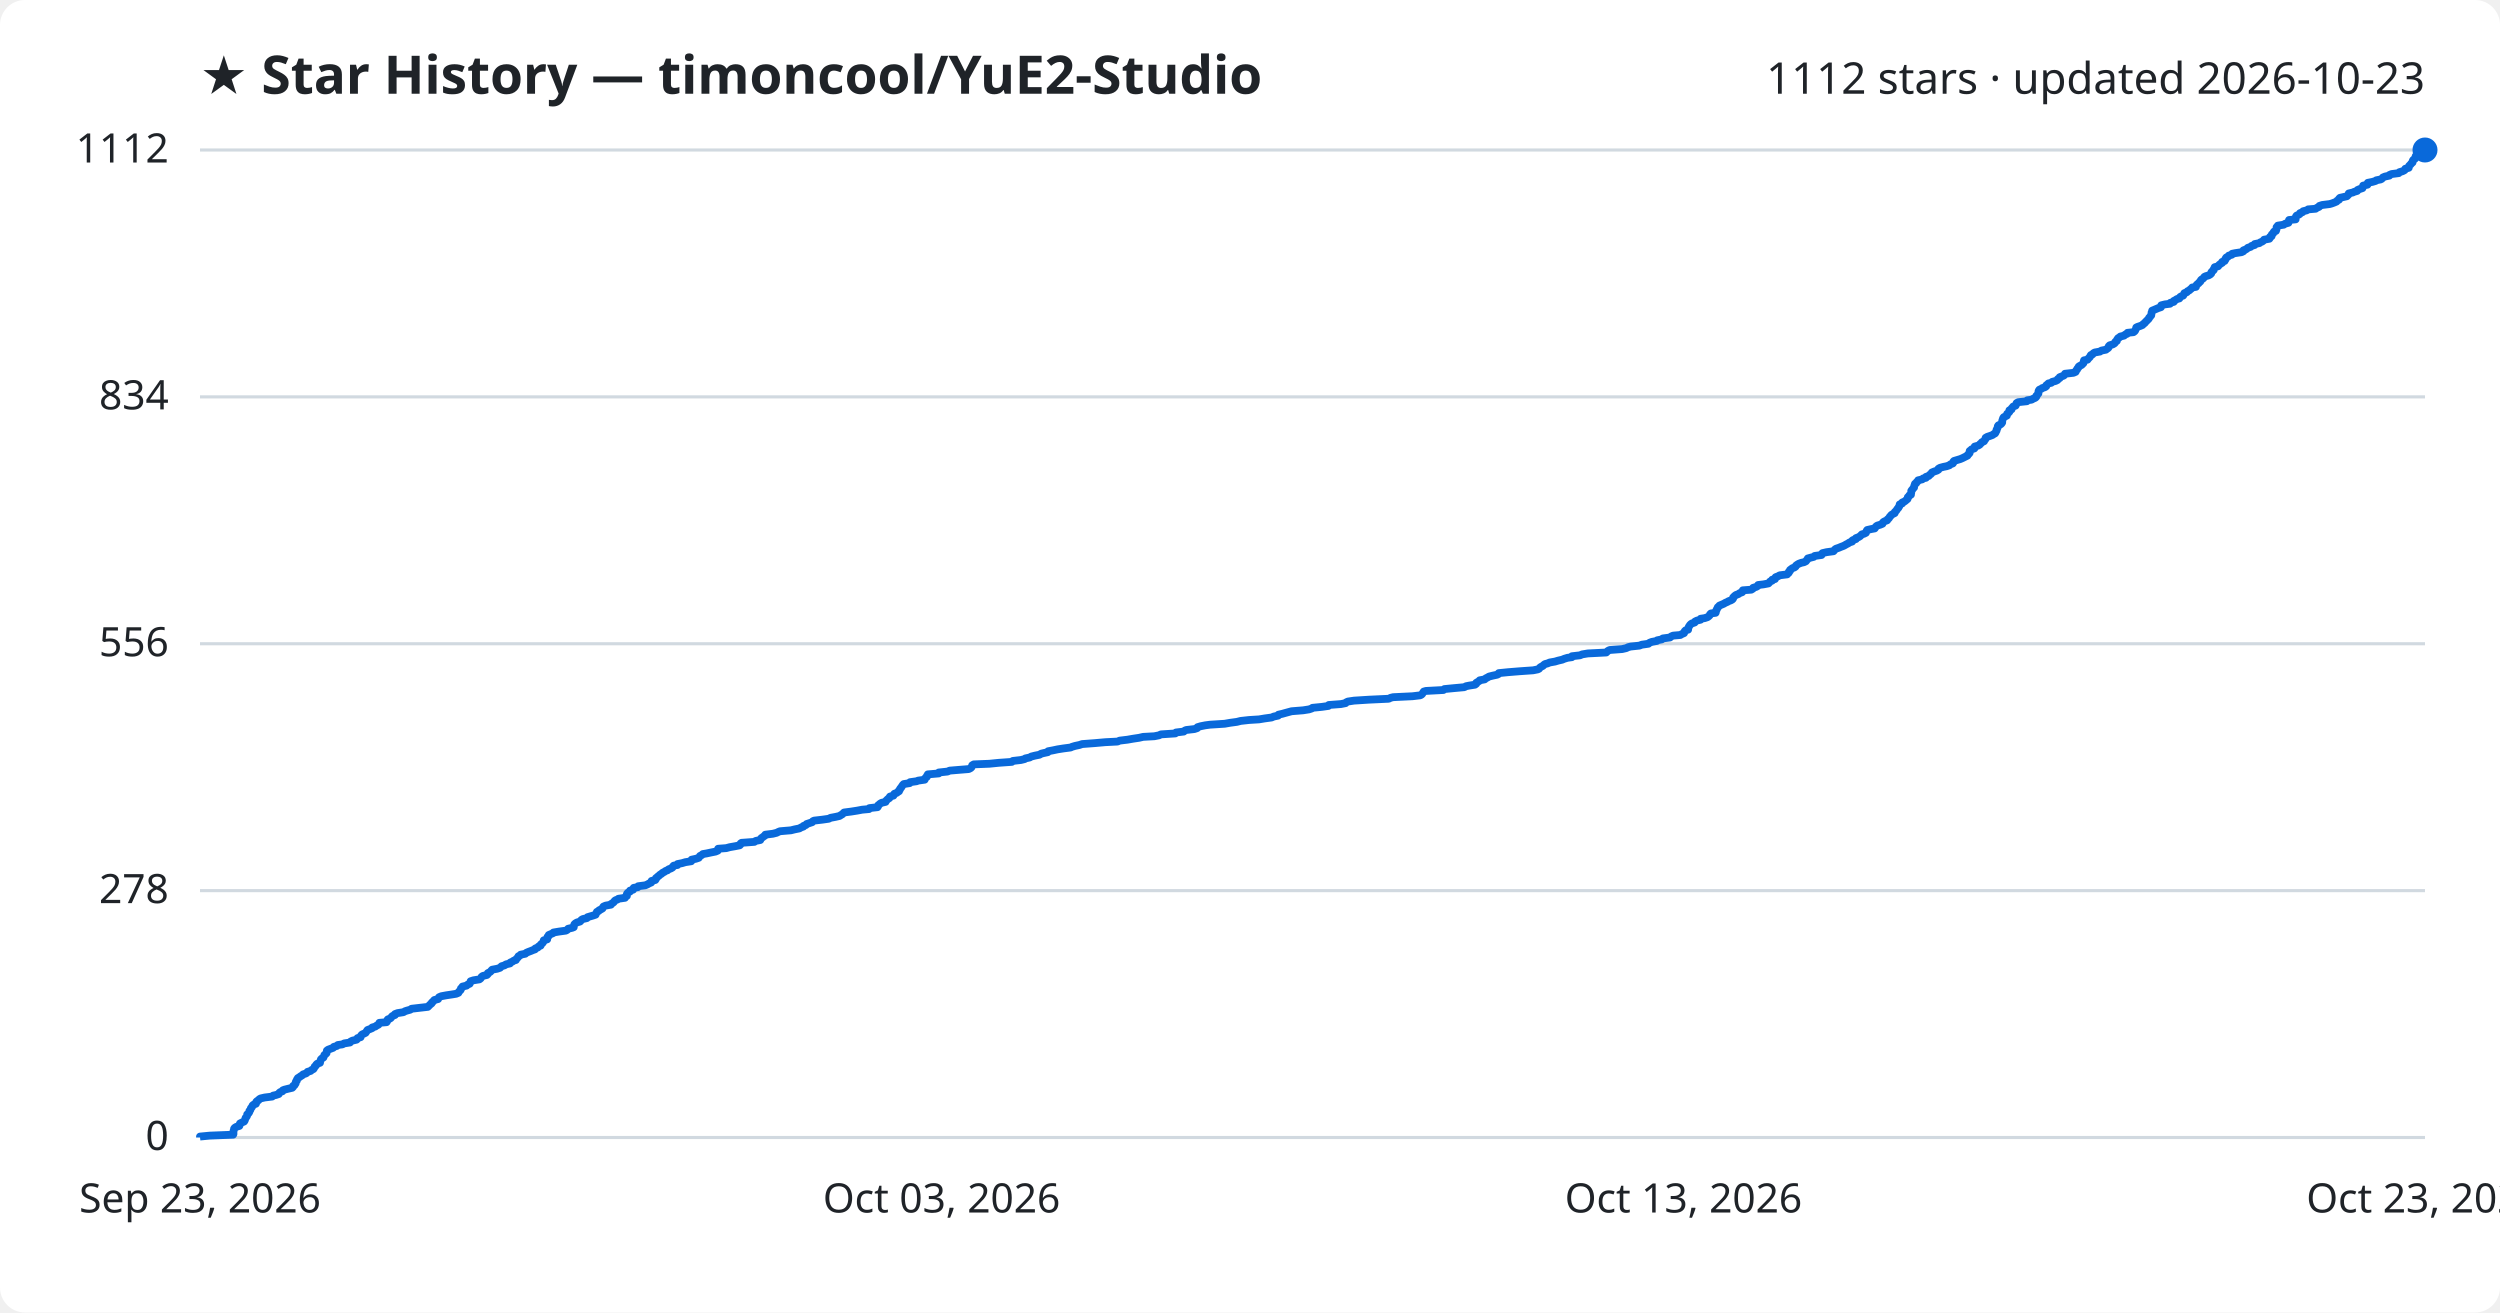
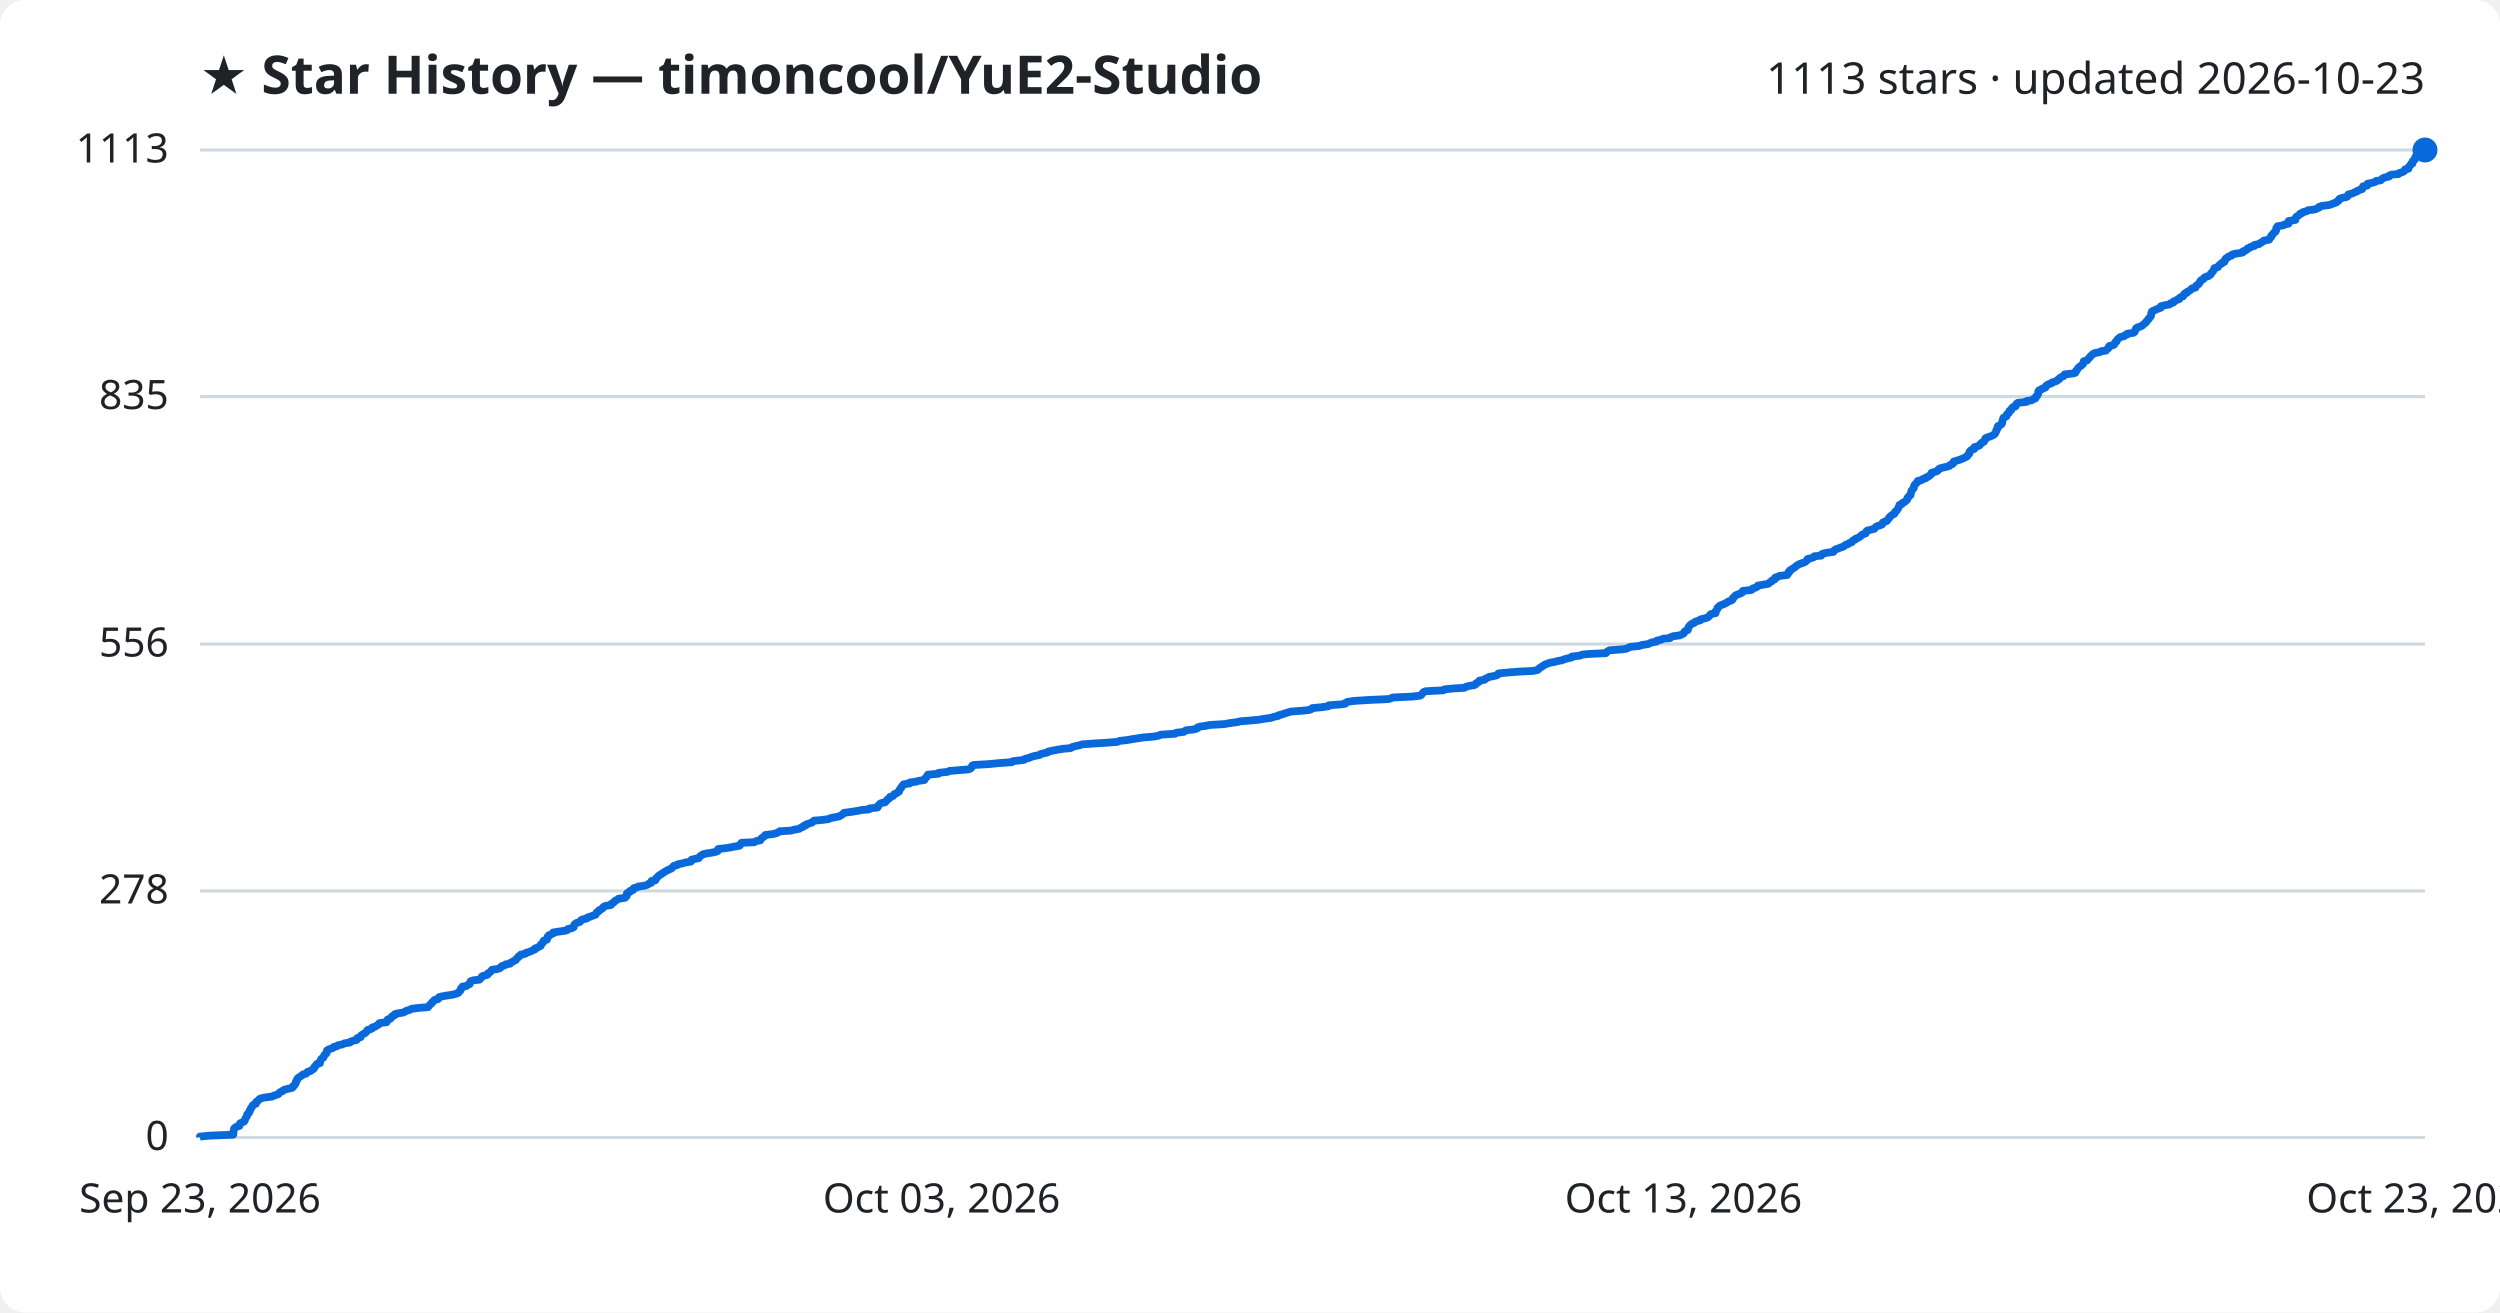
<svg xmlns="http://www.w3.org/2000/svg" viewBox="0 0 800 420" font-family="Segoe UI, sans-serif">
  <rect width="800" height="420" fill="#ffffff" rx="8" />
  <text x="64" y="30" fill="#1f2328" font-size="17" font-weight="700">★ Star History — timoncool/YuE2-Studio</text>
-   <text x="776" y="30" fill="#1f2328" font-size="14" text-anchor="end">1112 stars · updated 2026-10-23</text>
+   <text x="776" y="30" fill="#1f2328" font-size="14" text-anchor="end">1113 stars · updated 2026-10-23</text>
  <line x1="64" y1="364.0" x2="776" y2="364.0" stroke="#d1d9e0" stroke-width="1" />
  <text x="54" y="368.0" fill="#1f2328" font-size="13" text-anchor="end">0</text>
-   <line x1="64" y1="285.0" x2="776" y2="285.0" stroke="#d1d9e0" stroke-width="1" />
-   <text x="54" y="289.0" fill="#1f2328" font-size="13" text-anchor="end">278</text>
-   <line x1="64" y1="206.0" x2="776" y2="206.0" stroke="#d1d9e0" stroke-width="1" />
-   <text x="54" y="210.0" fill="#1f2328" font-size="13" text-anchor="end">556</text>
-   <line x1="64" y1="127.0" x2="776" y2="127.0" stroke="#d1d9e0" stroke-width="1" />
-   <text x="54" y="131.0" fill="#1f2328" font-size="13" text-anchor="end">834</text>
+   <line x1="64" y1="285.1" x2="776" y2="285.1" stroke="#d1d9e0" stroke-width="1" />
+   <text x="54" y="289.1" fill="#1f2328" font-size="13" text-anchor="end">278</text>
+   <line x1="64" y1="206.1" x2="776" y2="206.1" stroke="#d1d9e0" stroke-width="1" />
+   <text x="54" y="210.1" fill="#1f2328" font-size="13" text-anchor="end">556</text>
+   <line x1="64" y1="126.9" x2="776" y2="126.9" stroke="#d1d9e0" stroke-width="1" />
+   <text x="54" y="130.9" fill="#1f2328" font-size="13" text-anchor="end">835</text>
  <line x1="64" y1="48.0" x2="776" y2="48.0" stroke="#d1d9e0" stroke-width="1" />
-   <text x="54" y="52.0" fill="#1f2328" font-size="13" text-anchor="end">1112</text>
-   <path d="M64.0,364.0 L64.0,363.7 L67.1,363.4 L74.6,363.1 L74.7,362.9 L74.7,362.6 L74.7,362.3 L74.7,362.0 L74.8,361.7 L74.9,361.4 L74.9,361.2 L75.1,360.9 L75.6,360.6 L76.6,360.3 L76.7,360.0 L76.7,359.7 L76.8,359.5 L77.4,359.2 L78.1,358.9 L78.3,358.6 L78.4,358.3 L78.5,358.0 L78.6,357.7 L78.8,357.5 L79.0,357.2 L79.1,356.9 L79.1,356.6 L79.5,356.3 L79.7,356.0 L79.8,355.8 L79.8,355.5 L80.1,355.2 L80.2,354.9 L80.3,354.6 L80.6,354.3 L80.7,354.1 L80.8,353.8 L81.1,353.5 L81.9,353.2 L82.0,352.9 L82.0,352.6 L82.3,352.3 L82.7,352.1 L82.9,351.8 L83.4,351.5 L84.7,351.2 L87.1,350.9 L87.4,350.6 L88.3,350.4 L89.2,350.1 L89.3,349.8 L89.6,349.5 L90.4,349.2 L90.5,348.9 L91.0,348.7 L92.2,348.4 L93.5,348.1 L93.8,347.8 L93.8,347.5 L94.3,347.2 L94.4,346.9 L94.6,346.7 L94.6,346.4 L94.7,346.1 L95.0,345.8 L95.0,345.5 L95.2,345.2 L95.3,345.0 L95.8,344.7 L96.2,344.4 L96.7,344.1 L97.0,343.8 L97.9,343.5 L98.2,343.3 L98.4,343.0 L99.4,342.7 L99.7,342.4 L100.3,342.1 L100.5,341.8 L100.6,341.6 L100.7,341.3 L101.1,341.0 L101.2,340.7 L101.5,340.4 L102.4,340.1 L102.4,339.8 L102.5,339.6 L102.6,339.3 L102.7,339.0 L103.0,338.7 L103.5,338.4 L103.6,338.1 L103.7,337.9 L103.8,337.6 L104.2,337.3 L104.5,337.0 L104.5,336.7 L104.6,336.4 L104.6,336.2 L105.0,335.9 L105.8,335.6 L106.6,335.3 L106.8,335.0 L107.8,334.7 L108.1,334.4 L109.6,334.2 L110.1,333.9 L112.0,333.6 L112.2,333.3 L112.8,333.0 L114.1,332.7 L114.3,332.5 L114.4,332.2 L115.4,331.9 L115.4,331.6 L115.6,331.3 L115.9,331.0 L116.4,330.8 L117.0,330.5 L117.2,330.2 L117.4,329.9 L117.6,329.6 L118.4,329.3 L119.1,329.0 L119.1,328.8 L120.1,328.5 L120.5,328.2 L121.1,327.9 L121.3,327.6 L121.4,327.3 L123.7,327.1 L123.9,326.8 L123.9,326.5 L124.1,326.2 L124.9,325.9 L125.2,325.6 L125.3,325.4 L125.6,325.1 L126.4,324.8 L126.4,324.5 L127.2,324.2 L129.1,323.9 L129.6,323.6 L130.2,323.4 L131.3,323.1 L131.7,322.8 L134.3,322.5 L136.9,322.2 L137.2,321.9 L137.4,321.7 L137.7,321.4 L138.1,321.1 L138.2,320.8 L138.6,320.5 L138.8,320.2 L139.0,320.0 L140.2,319.7 L140.3,319.4 L140.5,319.1 L141.2,318.8 L142.8,318.5 L144.8,318.2 L146.0,318.0 L146.7,317.7 L146.8,317.4 L147.1,317.1 L147.4,316.8 L147.5,316.5 L147.5,316.3 L147.9,316.0 L148.0,315.7 L149.3,315.4 L149.6,315.1 L150.3,314.8 L150.4,314.6 L150.5,314.3 L150.6,314.0 L151.5,313.7 L153.4,313.4 L153.8,313.1 L154.0,312.8 L154.1,312.6 L154.5,312.3 L155.8,312.0 L156.1,311.7 L156.1,311.4 L156.7,311.1 L157.0,310.9 L157.2,310.6 L157.5,310.3 L159.1,310.0 L160.0,309.7 L160.3,309.4 L160.5,309.2 L161.5,308.9 L161.9,308.6 L163.2,308.3 L163.3,308.0 L164.0,307.7 L164.4,307.4 L165.1,307.2 L165.2,306.9 L165.5,306.6 L165.8,306.3 L165.9,306.0 L166.5,305.7 L166.6,305.5 L168.1,305.2 L168.4,304.9 L169.1,304.6 L169.9,304.3 L170.6,304.0 L171.2,303.8 L171.3,303.5 L172.1,303.2 L172.3,302.9 L173.0,302.6 L173.0,302.3 L173.2,302.1 L173.6,301.8 L173.8,301.5 L174.0,301.2 L174.0,300.9 L175.1,300.6 L175.1,300.3 L175.2,300.1 L175.2,299.8 L175.6,299.5 L175.6,299.2 L176.3,298.9 L177.0,298.6 L177.1,298.4 L178.9,298.1 L181.1,297.8 L181.6,297.5 L181.8,297.2 L183.1,296.9 L183.6,296.7 L183.6,296.4 L183.7,296.1 L183.8,295.8 L184.1,295.5 L184.6,295.2 L185.6,294.9 L185.8,294.7 L186.0,294.4 L186.5,294.1 L187.8,293.8 L188.0,293.5 L189.0,293.2 L189.7,293.0 L190.6,292.7 L190.7,292.4 L190.9,292.1 L191.0,291.8 L191.6,291.5 L191.7,291.3 L192.3,291.0 L192.8,290.7 L192.9,290.4 L193.1,290.1 L193.8,289.8 L195.5,289.5 L195.5,289.3 L196.0,289.0 L196.4,288.7 L196.6,288.4 L196.9,288.1 L197.7,287.8 L197.9,287.6 L200.0,287.3 L200.1,287.0 L200.6,286.7 L200.6,286.4 L200.6,286.1 L200.7,285.9 L201.0,285.6 L201.6,285.3 L201.6,285.0 L202.6,284.7 L202.6,284.4 L202.8,284.1 L204.1,283.9 L204.2,283.6 L206.5,283.3 L207.2,283.0 L207.7,282.7 L208.4,282.4 L208.5,282.2 L208.5,281.9 L209.7,281.6 L209.9,281.3 L209.9,281.0 L210.3,280.7 L210.5,280.5 L210.9,280.2 L211.2,279.9 L211.7,279.6 L212.0,279.3 L212.6,279.0 L213.0,278.7 L213.6,278.5 L213.9,278.2 L214.7,277.9 L215.2,277.6 L215.3,277.3 L215.6,277.0 L216.8,276.8 L216.8,276.5 L218.3,276.2 L219.3,275.9 L221.2,275.6 L221.3,275.3 L221.3,275.1 L222.7,274.8 L223.6,274.5 L223.8,274.2 L224.0,273.9 L224.6,273.6 L224.9,273.3 L226.1,273.1 L227.5,272.8 L229.0,272.5 L229.7,272.2 L229.7,271.9 L229.8,271.6 L232.4,271.4 L233.5,271.1 L235.2,270.8 L236.7,270.5 L237.0,270.2 L237.0,269.9 L237.3,269.7 L241.4,269.4 L241.8,269.1 L243.3,268.8 L243.4,268.5 L243.6,268.2 L244.1,267.9 L244.3,267.7 L244.8,267.4 L244.9,267.1 L247.3,266.8 L248.5,266.5 L249.1,266.2 L249.6,266.0 L253.1,265.7 L254.3,265.4 L255.8,265.1 L256.3,264.8 L257.1,264.5 L257.1,264.3 L257.9,264.0 L258.1,263.7 L259.0,263.4 L259.9,263.1 L260.1,262.8 L260.5,262.6 L263.1,262.3 L265.2,262.0 L265.8,261.7 L267.4,261.4 L268.7,261.1 L269.1,260.8 L269.5,260.6 L269.8,260.3 L270.1,260.0 L272.4,259.7 L274.3,259.4 L275.9,259.1 L278.1,258.9 L278.2,258.6 L280.8,258.3 L281.0,258.0 L281.0,257.7 L281.4,257.4 L281.6,257.2 L282.1,256.9 L283.4,256.6 L283.5,256.3 L283.8,256.0 L284.1,255.7 L284.6,255.4 L284.6,255.2 L284.8,254.9 L285.9,254.6 L286.0,254.3 L286.2,254.0 L287.0,253.7 L287.2,253.5 L287.7,253.2 L287.7,252.9 L288.0,252.6 L288.1,252.3 L288.4,252.0 L288.5,251.8 L288.7,251.5 L288.9,251.2 L289.2,250.9 L291.1,250.6 L291.2,250.3 L293.3,250.0 L293.8,249.8 L295.9,249.5 L295.9,249.2 L296.2,248.9 L296.6,248.6 L296.6,248.3 L296.9,248.1 L296.9,247.8 L300.4,247.5 L300.4,247.2 L303.2,246.9 L303.9,246.6 L306.3,246.4 L310.0,246.1 L310.6,245.8 L310.9,245.5 L311.0,245.2 L311.1,244.9 L311.6,244.6 L316.6,244.4 L319.6,244.1 L323.8,243.8 L324.1,243.5 L326.7,243.2 L327.9,242.9 L328.1,242.7 L329.5,242.4 L330.0,242.1 L331.2,241.8 L332.7,241.5 L333.1,241.2 L333.9,241.0 L335.3,240.7 L335.4,240.4 L337.0,240.1 L338.4,239.8 L340.3,239.5 L342.6,239.2 L343.0,239.0 L344.0,238.7 L345.4,238.4 L346.3,238.1 L350.3,237.8 L353.7,237.5 L357.6,237.3 L358.3,237.0 L360.8,236.7 L362.5,236.4 L364.5,236.1 L365.8,235.8 L369.4,235.6 L370.9,235.3 L371.5,235.0 L376.1,234.7 L376.3,234.4 L378.8,234.1 L379.1,233.8 L379.6,233.6 L382.2,233.3 L383.1,233.0 L383.2,232.7 L384.2,232.4 L385.7,232.1 L387.2,231.9 L391.9,231.6 L393.6,231.3 L395.8,231.0 L397.0,230.7 L399.7,230.4 L402.9,230.2 L404.7,229.9 L406.9,229.6 L407.6,229.3 L409.0,229.0 L409.1,228.7 L410.4,228.4 L411.1,228.2 L412.2,227.9 L413.3,227.6 L417.0,227.3 L418.9,227.0 L419.8,226.7 L420.0,226.5 L423.0,226.2 L425.1,225.9 L425.2,225.6 L429.1,225.3 L430.6,225.0 L430.7,224.8 L431.3,224.5 L433.3,224.2 L438.0,223.9 L444.4,223.6 L445.0,223.3 L445.8,223.1 L452.0,222.8 L454.5,222.5 L455.0,222.2 L455.2,221.9 L455.4,221.6 L455.6,221.3 L456.3,221.1 L461.9,220.8 L462.2,220.5 L465.3,220.2 L468.6,219.9 L469.1,219.6 L470.1,219.4 L472.0,219.1 L472.4,218.8 L472.4,218.5 L472.9,218.2 L473.4,217.9 L473.5,217.7 L475.1,217.4 L475.4,217.1 L476.0,216.8 L476.5,216.5 L477.7,216.2 L479.1,215.9 L479.5,215.7 L479.6,215.4 L482.6,215.1 L486.3,214.8 L490.6,214.5 L492.1,214.2 L492.5,214.0 L492.7,213.7 L493.1,213.4 L493.7,213.1 L494.0,212.8 L494.4,212.5 L495.2,212.3 L495.9,212.0 L497.6,211.7 L498.6,211.4 L499.9,211.1 L500.6,210.8 L501.6,210.5 L503.0,210.3 L503.0,210.0 L505.6,209.7 L506.3,209.4 L508.1,209.1 L514.0,208.8 L514.2,208.6 L514.5,208.3 L515.1,208.0 L519.1,207.7 L520.4,207.4 L521.0,207.1 L521.8,206.9 L524.6,206.6 L525.4,206.3 L527.5,206.0 L527.8,205.7 L528.6,205.4 L530.2,205.1 L530.3,204.9 L531.8,204.6 L532.1,204.3 L534.4,204.0 L534.7,203.7 L535.4,203.4 L537.7,203.2 L538.2,202.9 L538.9,202.6 L539.0,202.3 L539.1,202.0 L539.4,201.7 L540.2,201.5 L540.2,201.2 L540.3,200.9 L540.4,200.6 L540.6,200.3 L540.8,200.0 L541.1,199.7 L541.4,199.5 L542.3,199.2 L542.4,198.9 L543.0,198.6 L544.2,198.3 L544.2,198.0 L545.5,197.8 L546.4,197.5 L546.8,197.2 L547.1,196.9 L547.2,196.6 L547.5,196.3 L549.0,196.1 L549.1,195.8 L549.1,195.5 L549.3,195.2 L549.4,194.9 L549.6,194.6 L549.7,194.3 L550.0,194.1 L550.2,193.8 L550.9,193.5 L551.6,193.2 L552.1,192.9 L552.8,192.6 L553.1,192.4 L553.9,192.1 L554.4,191.8 L554.6,191.5 L554.6,191.2 L554.9,190.9 L555.1,190.7 L555.5,190.4 L556.3,190.1 L556.7,189.8 L557.5,189.5 L557.7,189.2 L557.7,188.9 L560.4,188.7 L560.9,188.4 L561.0,188.1 L562.0,187.8 L562.5,187.5 L562.6,187.2 L564.3,187.0 L565.9,186.7 L566.2,186.4 L566.4,186.1 L567.1,185.8 L567.1,185.5 L568.0,185.3 L568.0,185.0 L568.2,184.7 L569.0,184.4 L569.5,184.1 L571.9,183.8 L572.0,183.6 L572.4,183.3 L572.4,183.0 L572.8,182.7 L572.8,182.4 L573.2,182.1 L573.6,181.8 L574.2,181.6 L574.6,181.3 L574.7,181.0 L575.1,180.7 L575.6,180.4 L576.4,180.1 L577.3,179.9 L577.9,179.6 L578.1,179.3 L578.4,179.0 L578.5,178.7 L579.6,178.4 L580.4,178.2 L580.7,177.9 L582.9,177.6 L582.9,177.3 L583.2,177.0 L584.5,176.7 L586.7,176.4 L586.9,176.2 L587.1,175.9 L587.5,175.6 L588.4,175.3 L589.1,175.0 L589.9,174.7 L590.3,174.5 L590.8,174.2 L591.4,173.9 L591.8,173.6 L592.7,173.3 L592.7,173.0 L593.0,172.8 L593.9,172.5 L593.9,172.2 L594.7,171.9 L595.2,171.6 L595.5,171.3 L595.8,171.0 L596.5,170.8 L597.1,170.5 L597.2,170.2 L597.3,169.9 L597.5,169.6 L598.8,169.3 L599.9,169.1 L600.1,168.8 L600.3,168.5 L600.7,168.2 L601.7,167.9 L602.4,167.6 L602.4,167.4 L602.6,167.1 L603.1,166.8 L603.9,166.5 L604.0,166.2 L604.4,165.9 L604.6,165.6 L604.7,165.4 L605.0,165.1 L605.2,164.8 L605.7,164.5 L606.3,164.2 L606.3,163.9 L606.5,163.7 L606.8,163.4 L607.0,163.1 L607.2,162.8 L607.5,162.5 L607.6,162.2 L607.8,162.0 L607.9,161.7 L607.9,161.4 L608.7,161.1 L608.7,160.8 L609.4,160.5 L609.8,160.2 L610.0,160.0 L610.4,159.7 L610.5,159.4 L610.5,159.1 L610.9,158.8 L611.0,158.5 L611.5,158.3 L611.5,158.0 L611.6,157.7 L611.6,157.4 L611.6,157.1 L611.8,156.8 L612.0,156.6 L612.2,156.3 L612.5,156.0 L612.5,155.7 L612.6,155.4 L612.7,155.1 L612.8,154.8 L613.2,154.6 L613.3,154.3 L613.7,154.0 L613.8,153.7 L615.1,153.4 L615.4,153.1 L616.3,152.9 L616.3,152.6 L617.2,152.3 L617.4,152.0 L617.9,151.7 L618.1,151.4 L618.2,151.2 L618.9,150.9 L619.8,150.6 L620.3,150.3 L620.3,150.0 L620.8,149.7 L621.9,149.4 L622.9,149.2 L623.8,148.9 L624.1,148.6 L624.9,148.3 L625.1,148.0 L625.1,147.7 L625.3,147.5 L626.3,147.2 L627.3,146.9 L628.0,146.6 L628.6,146.3 L629.2,146.0 L629.6,145.8 L629.7,145.5 L630.1,145.2 L630.3,144.9 L630.3,144.6 L630.3,144.3 L630.6,144.1 L630.9,143.8 L631.8,143.5 L631.9,143.2 L631.9,142.9 L633.0,142.6 L633.5,142.3 L633.6,142.1 L634.0,141.8 L634.2,141.5 L634.9,141.2 L635.0,140.9 L635.3,140.6 L635.4,140.4 L635.4,140.1 L635.9,139.8 L636.8,139.5 L637.6,139.2 L638.0,138.9 L638.4,138.7 L638.6,138.4 L638.7,138.1 L638.9,137.8 L638.9,137.5 L639.1,137.2 L639.2,136.9 L639.3,136.7 L639.3,136.4 L639.5,136.1 L640.2,135.8 L640.5,135.5 L640.7,135.2 L640.7,135.0 L640.7,134.7 L640.8,134.4 L640.9,134.1 L641.0,133.8 L641.2,133.5 L641.6,133.3 L642.2,133.0 L642.2,132.7 L642.3,132.4 L642.7,132.1 L643.0,131.8 L643.0,131.5 L643.0,131.3 L643.7,131.0 L643.7,130.7 L644.0,130.4 L644.2,130.1 L645.0,129.8 L645.1,129.6 L645.2,129.3 L645.3,129.0 L645.8,128.7 L648.6,128.4 L648.7,128.1 L650.1,127.9 L650.6,127.6 L651.3,127.3 L651.6,127.0 L651.6,126.7 L651.9,126.4 L652.1,126.1 L652.3,125.9 L652.3,125.6 L652.3,125.3 L652.4,125.0 L652.6,124.7 L653.3,124.4 L653.5,124.2 L654.4,123.9 L654.8,123.6 L654.8,123.3 L655.2,123.0 L655.5,122.7 L656.4,122.5 L656.7,122.2 L657.8,121.9 L658.4,121.6 L658.5,121.3 L659.1,121.0 L659.1,120.7 L659.6,120.5 L660.4,120.2 L660.7,119.9 L660.8,119.6 L663.5,119.3 L664.2,119.0 L664.3,118.8 L664.4,118.5 L664.7,118.2 L664.8,117.9 L665.1,117.6 L665.2,117.3 L665.5,117.1 L666.1,116.8 L666.4,116.5 L666.7,116.2 L666.8,115.9 L666.8,115.6 L666.9,115.3 L668.0,115.1 L668.2,114.8 L668.5,114.5 L668.8,114.2 L668.9,113.9 L669.1,113.6 L669.6,113.4 L669.8,113.1 L670.3,112.8 L672.0,112.5 L672.4,112.2 L673.9,111.9 L674.1,111.7 L674.6,111.4 L674.8,111.1 L674.8,110.8 L675.1,110.5 L676.1,110.2 L676.6,109.9 L676.8,109.7 L676.9,109.4 L677.4,109.1 L677.4,108.8 L677.6,108.5 L677.8,108.2 L678.2,108.0 L678.5,107.7 L679.7,107.4 L680.0,107.1 L680.7,106.8 L680.8,106.5 L682.7,106.3 L683.1,106.0 L683.3,105.7 L683.4,105.4 L683.6,105.1 L683.6,104.8 L684.0,104.6 L684.9,104.3 L685.6,104.0 L685.8,103.7 L686.3,103.4 L686.5,103.1 L686.8,102.8 L687.0,102.6 L687.3,102.3 L687.6,102.0 L687.7,101.7 L688.0,101.4 L688.2,101.1 L688.4,100.9 L688.4,100.6 L688.5,100.3 L688.5,100.0 L688.7,99.7 L688.7,99.4 L689.2,99.2 L689.9,98.9 L690.6,98.6 L691.5,98.3 L691.5,98.0 L691.6,97.7 L692.8,97.4 L694.4,97.2 L694.5,96.9 L695.6,96.6 L695.6,96.3 L696.2,96.0 L696.6,95.7 L697.4,95.5 L697.5,95.2 L697.8,94.9 L698.6,94.6 L698.8,94.3 L698.9,94.0 L699.0,93.8 L699.8,93.5 L700.0,93.2 L700.6,92.9 L700.9,92.6 L701.3,92.3 L701.5,92.0 L702.7,91.8 L702.7,91.5 L702.9,91.2 L703.2,90.9 L703.6,90.6 L703.8,90.3 L704.1,90.1 L704.2,89.8 L704.4,89.5 L704.9,89.2 L705.2,88.9 L705.4,88.6 L705.8,88.4 L706.8,88.1 L707.3,87.8 L707.6,87.5 L707.6,87.2 L707.8,86.9 L708.2,86.6 L708.4,86.4 L708.4,86.1 L708.6,85.8 L708.7,85.5 L709.8,85.2 L710.0,84.9 L710.2,84.7 L710.6,84.4 L711.1,84.1 L711.1,83.8 L711.9,83.5 L711.9,83.2 L712.2,83.0 L712.2,82.7 L712.4,82.4 L713.0,82.1 L713.2,81.8 L714.2,81.5 L714.3,81.2 L715.3,81.0 L717.3,80.7 L717.9,80.4 L717.9,80.1 L718.7,79.8 L719.1,79.5 L719.3,79.3 L720.2,79.0 L720.5,78.7 L721.5,78.4 L721.5,78.1 L723.0,77.8 L723.2,77.6 L723.9,77.3 L724.3,77.0 L724.5,76.7 L726.2,76.4 L726.4,76.1 L726.4,75.8 L726.9,75.6 L726.9,75.3 L727.0,75.0 L727.4,74.7 L727.5,74.4 L727.7,74.1 L728.3,73.9 L728.4,73.6 L728.5,73.3 L728.5,73.0 L728.5,72.7 L728.8,72.4 L728.9,72.2 L730.8,71.9 L731.2,71.6 L732.3,71.3 L732.4,71.0 L732.4,70.7 L732.5,70.4 L734.6,70.2 L734.6,69.9 L734.6,69.6 L734.7,69.3 L734.9,69.0 L735.6,68.7 L735.9,68.5 L736.0,68.2 L736.8,67.9 L737.0,67.6 L738.2,67.3 L738.6,67.0 L741.0,66.8 L741.4,66.5 L742.1,66.2 L742.2,65.9 L743.1,65.6 L745.5,65.3 L746.2,65.1 L747.0,64.8 L747.7,64.5 L747.9,64.2 L748.5,63.9 L748.5,63.6 L748.8,63.3 L749.7,63.1 L751.0,62.8 L751.3,62.5 L751.6,62.2 L751.6,61.9 L752.9,61.6 L753.3,61.4 L754.3,61.1 L754.4,60.8 L755.1,60.5 L756.0,60.2 L756.1,59.9 L756.2,59.7 L756.2,59.4 L757.6,59.1 L757.6,58.8 L757.7,58.5 L759.2,58.2 L760.2,57.9 L760.4,57.7 L761.9,57.4 L762.3,57.1 L762.5,56.8 L763.2,56.5 L764.6,56.2 L764.6,56.0 L765.3,55.7 L767.6,55.4 L767.8,55.1 L768.8,54.8 L769.4,54.5 L769.6,54.3 L769.7,54.0 L770.8,53.7 L770.8,53.4 L770.9,53.1 L771.2,52.8 L771.5,52.5 L771.6,52.3 L772.0,52.0 L772.1,51.7 L772.1,51.4 L772.3,51.1 L772.8,50.8 L772.8,50.6 L773.0,50.3 L773.0,50.0 L773.2,49.7 L773.5,49.4 L773.9,49.1 L774.5,48.9 L774.9,48.6 L775.6,48.3 L776.0,48.0 L776.0,48.0" fill="none" stroke="#0969da" stroke-width="2.5" stroke-linejoin="round" />
+   <text x="54" y="52.0" fill="#1f2328" font-size="13" text-anchor="end">1113</text>
+   <path d="M64.0,364.0 L64.0,363.7 L67.1,363.4 L74.6,363.1 L74.7,362.9 L74.7,362.6 L74.7,362.3 L74.7,362.0 L74.8,361.7 L74.9,361.4 L74.9,361.2 L75.1,360.9 L75.6,360.6 L76.6,360.3 L76.7,360.0 L76.7,359.7 L76.8,359.5 L77.4,359.2 L78.1,358.9 L78.3,358.6 L78.4,358.3 L78.5,358.0 L78.6,357.8 L78.8,357.5 L79.0,357.2 L79.1,356.9 L79.1,356.6 L79.5,356.3 L79.7,356.1 L79.8,355.8 L79.8,355.5 L80.1,355.2 L80.2,354.9 L80.3,354.6 L80.6,354.3 L80.7,354.1 L80.8,353.8 L81.1,353.5 L81.9,353.2 L82.0,352.9 L82.0,352.6 L82.3,352.4 L82.7,352.1 L82.9,351.8 L83.4,351.5 L84.7,351.2 L87.1,350.9 L87.4,350.7 L88.3,350.4 L89.1,350.1 L89.3,349.8 L89.6,349.5 L90.4,349.2 L90.5,349.0 L91.0,348.7 L92.2,348.4 L93.5,348.1 L93.8,347.8 L93.8,347.5 L94.3,347.2 L94.4,347.0 L94.6,346.7 L94.6,346.4 L94.7,346.1 L95.0,345.8 L95.0,345.5 L95.2,345.3 L95.3,345.0 L95.8,344.7 L96.2,344.4 L96.7,344.1 L97.0,343.8 L97.9,343.6 L98.2,343.3 L98.4,343.0 L99.4,342.7 L99.7,342.4 L100.3,342.1 L100.5,341.9 L100.6,341.6 L100.7,341.3 L101.1,341.0 L101.2,340.7 L101.5,340.4 L102.4,340.2 L102.4,339.9 L102.5,339.6 L102.6,339.3 L102.7,339.0 L103.0,338.7 L103.5,338.4 L103.6,338.2 L103.7,337.9 L103.8,337.6 L104.2,337.3 L104.5,337.0 L104.5,336.7 L104.6,336.5 L104.6,336.2 L105.0,335.9 L105.8,335.6 L106.6,335.3 L106.8,335.0 L107.8,334.8 L108.1,334.5 L109.6,334.2 L110.1,333.9 L112.0,333.6 L112.2,333.3 L112.8,333.1 L114.1,332.8 L114.3,332.5 L114.3,332.2 L115.4,331.9 L115.4,331.6 L115.6,331.3 L115.9,331.1 L116.4,330.8 L117.0,330.5 L117.2,330.2 L117.4,329.9 L117.6,329.6 L118.4,329.4 L119.1,329.1 L119.1,328.8 L120.1,328.5 L120.5,328.2 L121.1,327.9 L121.3,327.7 L121.4,327.4 L123.7,327.1 L123.9,326.8 L123.9,326.5 L124.1,326.2 L124.9,326.0 L125.2,325.7 L125.3,325.4 L125.6,325.1 L126.4,324.8 L126.4,324.5 L127.2,324.3 L129.1,324.0 L129.6,323.7 L130.2,323.4 L131.3,323.1 L131.7,322.8 L134.3,322.5 L136.9,322.3 L137.2,322.0 L137.4,321.7 L137.7,321.4 L138.1,321.1 L138.2,320.8 L138.5,320.6 L138.8,320.3 L139.0,320.0 L140.2,319.7 L140.3,319.4 L140.5,319.1 L141.2,318.9 L142.8,318.6 L144.8,318.3 L146.0,318.0 L146.7,317.7 L146.8,317.4 L147.1,317.2 L147.4,316.9 L147.5,316.6 L147.5,316.3 L147.9,316.0 L148.0,315.7 L149.3,315.5 L149.6,315.2 L150.3,314.9 L150.3,314.6 L150.5,314.3 L150.6,314.0 L151.5,313.7 L153.4,313.5 L153.7,313.2 L154.0,312.9 L154.1,312.6 L154.5,312.3 L155.8,312.0 L156.1,311.8 L156.1,311.5 L156.7,311.2 L157.0,310.9 L157.2,310.6 L157.5,310.3 L159.1,310.1 L160.0,309.8 L160.3,309.5 L160.5,309.2 L161.5,308.9 L161.8,308.6 L163.2,308.4 L163.3,308.1 L164.0,307.8 L164.4,307.5 L165.1,307.2 L165.2,306.9 L165.5,306.6 L165.8,306.4 L165.9,306.1 L166.5,305.8 L166.6,305.5 L168.1,305.2 L168.3,304.9 L169.1,304.7 L169.9,304.4 L170.5,304.1 L171.2,303.8 L171.2,303.5 L172.1,303.2 L172.3,303.0 L173.0,302.7 L173.0,302.4 L173.2,302.1 L173.6,301.8 L173.8,301.5 L174.0,301.3 L174.0,301.0 L175.0,300.7 L175.1,300.4 L175.2,300.1 L175.2,299.8 L175.6,299.6 L175.6,299.3 L176.3,299.0 L177.0,298.7 L177.0,298.4 L178.9,298.1 L181.0,297.8 L181.6,297.6 L181.7,297.3 L183.0,297.0 L183.6,296.7 L183.6,296.4 L183.7,296.1 L183.8,295.9 L184.1,295.6 L184.6,295.3 L185.6,295.0 L185.8,294.7 L186.0,294.4 L186.5,294.2 L187.8,293.9 L188.0,293.6 L189.0,293.3 L189.7,293.0 L190.6,292.7 L190.6,292.5 L190.9,292.2 L191.0,291.9 L191.6,291.6 L191.7,291.3 L192.3,291.0 L192.8,290.7 L192.9,290.5 L193.1,290.2 L193.8,289.9 L195.5,289.6 L195.5,289.3 L196.0,289.0 L196.4,288.8 L196.6,288.5 L196.9,288.2 L197.6,287.9 L197.9,287.6 L200.0,287.3 L200.1,287.1 L200.5,286.8 L200.6,286.5 L200.6,286.2 L200.6,285.9 L201.0,285.6 L201.6,285.4 L201.6,285.1 L202.6,284.8 L202.6,284.5 L202.8,284.2 L204.0,283.9 L204.2,283.7 L206.4,283.4 L207.2,283.1 L207.6,282.8 L208.4,282.5 L208.5,282.2 L208.5,281.9 L209.7,281.7 L209.9,281.4 L209.9,281.1 L210.3,280.8 L210.5,280.5 L210.9,280.2 L211.1,280.0 L211.7,279.7 L212.0,279.4 L212.6,279.1 L213.0,278.8 L213.6,278.5 L213.9,278.3 L214.7,278.0 L215.1,277.7 L215.3,277.4 L215.6,277.1 L216.8,276.8 L216.8,276.6 L218.3,276.3 L219.3,276.0 L221.1,275.7 L221.2,275.4 L221.3,275.1 L222.6,274.8 L223.6,274.6 L223.8,274.3 L224.0,274.0 L224.5,273.7 L224.9,273.4 L226.1,273.1 L227.5,272.9 L229.0,272.6 L229.7,272.3 L229.7,272.0 L229.8,271.7 L232.3,271.4 L233.5,271.2 L235.1,270.9 L236.7,270.6 L236.9,270.3 L237.0,270.0 L237.3,269.7 L241.4,269.5 L241.8,269.2 L243.3,268.9 L243.4,268.6 L243.6,268.3 L244.1,268.0 L244.3,267.8 L244.8,267.5 L244.9,267.2 L247.3,266.9 L248.5,266.6 L249.1,266.3 L249.5,266.0 L253.1,265.8 L254.2,265.5 L255.8,265.2 L256.2,264.9 L257.0,264.6 L257.1,264.3 L257.9,264.1 L258.0,263.8 L259.0,263.5 L259.9,263.2 L260.1,262.9 L260.5,262.6 L263.0,262.4 L265.2,262.1 L265.7,261.8 L267.3,261.5 L268.7,261.2 L269.1,260.9 L269.5,260.7 L269.8,260.4 L270.1,260.1 L272.4,259.8 L274.3,259.5 L275.8,259.2 L278.1,259.0 L278.2,258.7 L280.8,258.4 L281.0,258.1 L281.0,257.8 L281.4,257.5 L281.6,257.2 L282.0,257.0 L283.3,256.7 L283.5,256.4 L283.8,256.1 L284.0,255.8 L284.6,255.5 L284.6,255.3 L284.8,255.0 L285.8,254.7 L286.0,254.4 L286.2,254.1 L287.0,253.8 L287.2,253.6 L287.7,253.3 L287.7,253.0 L287.9,252.7 L288.1,252.4 L288.4,252.1 L288.4,251.9 L288.7,251.6 L288.9,251.3 L289.1,251.0 L291.1,250.7 L291.1,250.4 L293.3,250.1 L293.8,249.9 L295.8,249.6 L295.9,249.3 L296.1,249.0 L296.5,248.7 L296.6,248.4 L296.8,248.2 L296.9,247.9 L300.3,247.6 L300.4,247.3 L303.2,247.0 L303.8,246.7 L306.3,246.5 L310.0,246.2 L310.6,245.9 L310.9,245.6 L311.0,245.3 L311.1,245.0 L311.6,244.8 L316.6,244.5 L319.6,244.2 L323.8,243.9 L324.0,243.6 L326.6,243.3 L327.8,243.1 L328.1,242.8 L329.4,242.5 L330.0,242.2 L331.1,241.9 L332.7,241.6 L333.0,241.3 L333.8,241.1 L335.2,240.8 L335.4,240.5 L336.9,240.2 L338.4,239.9 L340.3,239.6 L342.6,239.4 L343.0,239.1 L344.0,238.8 L345.4,238.5 L346.3,238.2 L350.3,237.9 L353.7,237.7 L357.6,237.4 L358.2,237.1 L360.8,236.8 L362.5,236.5 L364.5,236.2 L365.7,236.0 L369.3,235.7 L370.8,235.4 L371.4,235.1 L376.0,234.8 L376.3,234.5 L378.8,234.2 L379.1,234.0 L379.5,233.7 L382.1,233.4 L383.1,233.1 L383.2,232.8 L384.1,232.5 L385.6,232.3 L387.1,232.0 L391.8,231.7 L393.5,231.4 L395.8,231.1 L397.0,230.8 L399.7,230.6 L402.9,230.3 L404.6,230.0 L406.8,229.7 L407.6,229.4 L409.0,229.1 L409.1,228.9 L410.3,228.6 L411.1,228.3 L412.1,228.0 L413.2,227.7 L417.0,227.4 L418.9,227.2 L419.7,226.9 L419.9,226.6 L423.0,226.3 L425.1,226.0 L425.2,225.7 L429.1,225.4 L430.5,225.2 L430.6,224.9 L431.2,224.6 L433.2,224.3 L437.9,224.0 L444.3,223.7 L445.0,223.5 L445.7,223.2 L452.0,222.9 L454.5,222.6 L454.9,222.3 L455.1,222.0 L455.3,221.8 L455.5,221.5 L456.2,221.2 L461.9,220.9 L462.2,220.6 L465.2,220.3 L468.6,220.1 L469.0,219.8 L470.1,219.5 L471.9,219.2 L472.3,218.9 L472.4,218.6 L472.9,218.4 L473.4,218.1 L473.4,217.8 L475.1,217.5 L475.3,217.2 L476.0,216.9 L476.5,216.6 L477.7,216.4 L479.0,216.1 L479.4,215.8 L479.5,215.5 L482.5,215.2 L486.3,214.9 L490.5,214.7 L492.0,214.4 L492.4,214.1 L492.6,213.8 L493.1,213.5 L493.6,213.2 L493.9,213.0 L494.3,212.7 L495.1,212.4 L495.9,212.1 L497.5,211.8 L498.6,211.5 L499.8,211.3 L500.5,211.0 L501.6,210.7 L502.9,210.4 L503.0,210.1 L505.6,209.8 L506.2,209.5 L508.0,209.3 L513.9,209.0 L514.1,208.7 L514.5,208.4 L515.0,208.1 L519.0,207.8 L520.4,207.6 L521.0,207.3 L521.7,207.0 L524.6,206.7 L525.4,206.4 L527.4,206.1 L527.8,205.9 L528.5,205.6 L530.1,205.3 L530.2,205.0 L531.7,204.7 L532.1,204.4 L534.4,204.2 L534.6,203.9 L535.4,203.6 L537.6,203.3 L538.2,203.0 L538.8,202.7 L538.9,202.5 L539.0,202.2 L539.3,201.9 L540.1,201.6 L540.1,201.3 L540.3,201.0 L540.3,200.7 L540.5,200.5 L540.7,200.2 L541.0,199.9 L541.4,199.6 L542.2,199.3 L542.4,199.0 L542.9,198.8 L544.1,198.5 L544.2,198.2 L545.4,197.9 L546.4,197.6 L546.8,197.3 L547.0,197.1 L547.2,196.8 L547.5,196.5 L549.0,196.2 L549.0,195.9 L549.0,195.6 L549.2,195.4 L549.4,195.1 L549.6,194.8 L549.6,194.5 L550.0,194.2 L550.2,193.9 L550.8,193.6 L551.5,193.4 L552.0,193.1 L552.7,192.8 L553.0,192.5 L553.9,192.2 L554.4,191.9 L554.5,191.7 L554.5,191.4 L554.9,191.1 L555.1,190.8 L555.4,190.5 L556.2,190.2 L556.7,190.0 L557.4,189.7 L557.6,189.4 L557.7,189.1 L560.4,188.8 L560.8,188.5 L560.9,188.3 L561.9,188.0 L562.4,187.7 L562.5,187.4 L564.2,187.1 L565.9,186.8 L566.1,186.6 L566.4,186.3 L567.0,186.0 L567.1,185.7 L567.9,185.4 L568.0,185.1 L568.1,184.8 L568.9,184.6 L569.4,184.3 L571.9,184.0 L571.9,183.7 L572.3,183.4 L572.3,183.1 L572.7,182.9 L572.7,182.6 L573.2,182.3 L573.6,182.0 L574.1,181.7 L574.5,181.4 L574.7,181.2 L575.1,180.9 L575.6,180.6 L576.4,180.3 L577.3,180.0 L577.8,179.7 L578.0,179.5 L578.4,179.2 L578.4,178.9 L579.6,178.6 L580.4,178.3 L580.6,178.0 L582.8,177.8 L582.8,177.5 L583.2,177.2 L584.5,176.9 L586.7,176.6 L586.8,176.3 L587.1,176.0 L587.4,175.8 L588.3,175.5 L589.0,175.2 L589.9,174.9 L590.3,174.6 L590.7,174.3 L591.4,174.1 L591.7,173.8 L592.6,173.5 L592.7,173.2 L593.0,172.9 L593.8,172.6 L593.8,172.4 L594.6,172.1 L595.1,171.8 L595.5,171.5 L595.7,171.2 L596.4,170.9 L597.0,170.7 L597.1,170.4 L597.2,170.1 L597.5,169.8 L598.7,169.5 L599.8,169.2 L600.0,168.9 L600.2,168.7 L600.6,168.4 L601.6,168.1 L602.3,167.8 L602.4,167.5 L602.5,167.2 L603.0,167.0 L603.8,166.7 L603.9,166.4 L604.3,166.1 L604.5,165.8 L604.6,165.5 L604.9,165.3 L605.2,165.0 L605.6,164.7 L606.2,164.4 L606.3,164.1 L606.4,163.8 L606.7,163.6 L607.0,163.3 L607.2,163.0 L607.4,162.7 L607.5,162.4 L607.7,162.1 L607.8,161.9 L607.8,161.6 L608.6,161.3 L608.7,161.0 L609.3,160.7 L609.8,160.4 L610.0,160.1 L610.3,159.9 L610.4,159.6 L610.4,159.3 L610.8,159.0 L610.9,158.7 L611.4,158.4 L611.4,158.2 L611.5,157.9 L611.5,157.6 L611.6,157.3 L611.7,157.0 L612.0,156.7 L612.1,156.5 L612.4,156.2 L612.4,155.9 L612.5,155.6 L612.6,155.3 L612.8,155.0 L613.1,154.8 L613.3,154.5 L613.7,154.2 L613.7,153.9 L615.0,153.6 L615.3,153.3 L616.3,153.0 L616.3,152.8 L617.1,152.5 L617.4,152.2 L617.9,151.9 L618.1,151.6 L618.1,151.3 L618.8,151.1 L619.8,150.8 L620.2,150.5 L620.3,150.2 L620.7,149.9 L621.9,149.6 L622.8,149.4 L623.8,149.1 L624.0,148.8 L624.8,148.5 L625.1,148.2 L625.1,147.9 L625.2,147.7 L626.2,147.4 L627.2,147.1 L627.9,146.8 L628.6,146.5 L629.2,146.2 L629.5,146.0 L629.6,145.7 L630.0,145.4 L630.2,145.1 L630.2,144.8 L630.3,144.5 L630.6,144.2 L630.8,144.0 L631.7,143.7 L631.8,143.4 L631.8,143.1 L632.9,142.8 L633.5,142.5 L633.5,142.3 L633.9,142.0 L634.1,141.7 L634.8,141.4 L634.9,141.1 L635.2,140.8 L635.3,140.6 L635.3,140.3 L635.8,140.0 L636.8,139.7 L637.5,139.4 L638.0,139.1 L638.3,138.9 L638.5,138.6 L638.6,138.3 L638.8,138.0 L638.8,137.7 L639.0,137.4 L639.2,137.2 L639.2,136.9 L639.2,136.6 L639.4,136.3 L640.2,136.0 L640.5,135.7 L640.7,135.4 L640.7,135.2 L640.7,134.9 L640.8,134.6 L640.9,134.3 L641.0,134.0 L641.1,133.7 L641.5,133.5 L642.1,133.2 L642.1,132.9 L642.2,132.6 L642.7,132.3 L642.9,132.0 L642.9,131.8 L643.0,131.5 L643.6,131.2 L643.6,130.9 L643.9,130.6 L644.1,130.3 L644.9,130.1 L645.1,129.8 L645.1,129.5 L645.3,129.2 L645.7,128.9 L648.5,128.6 L648.6,128.3 L650.1,128.1 L650.5,127.8 L651.3,127.5 L651.5,127.2 L651.5,126.9 L651.9,126.6 L652.0,126.4 L652.2,126.1 L652.2,125.8 L652.2,125.5 L652.3,125.2 L652.5,124.9 L653.2,124.7 L653.4,124.4 L654.4,124.1 L654.7,123.8 L654.7,123.5 L655.1,123.2 L655.4,123.0 L656.4,122.7 L656.6,122.4 L657.7,122.1 L658.3,121.8 L658.5,121.5 L659.0,121.3 L659.1,121.0 L659.5,120.7 L660.3,120.4 L660.6,120.1 L660.7,119.8 L663.4,119.5 L664.1,119.3 L664.3,119.0 L664.3,118.7 L664.6,118.4 L664.8,118.1 L665.0,117.8 L665.2,117.6 L665.5,117.3 L666.0,117.0 L666.3,116.7 L666.6,116.4 L666.7,116.1 L666.7,115.9 L666.8,115.6 L667.9,115.3 L668.1,115.0 L668.4,114.7 L668.7,114.4 L668.8,114.2 L669.0,113.9 L669.5,113.6 L669.7,113.3 L670.3,113.0 L671.9,112.7 L672.3,112.4 L673.9,112.2 L674.1,111.9 L674.5,111.6 L674.8,111.3 L674.8,111.0 L675.0,110.7 L676.1,110.5 L676.6,110.2 L676.7,109.9 L676.8,109.6 L677.3,109.3 L677.3,109.0 L677.5,108.8 L677.7,108.5 L678.1,108.2 L678.4,107.9 L679.7,107.6 L679.9,107.3 L680.6,107.1 L680.7,106.8 L682.7,106.5 L683.1,106.2 L683.2,105.9 L683.3,105.6 L683.5,105.4 L683.5,105.1 L683.9,104.8 L684.9,104.5 L685.5,104.2 L685.8,103.9 L686.2,103.6 L686.4,103.4 L686.8,103.1 L686.9,102.8 L687.2,102.5 L687.5,102.2 L687.6,101.9 L687.9,101.7 L688.1,101.4 L688.3,101.1 L688.4,100.8 L688.4,100.5 L688.4,100.2 L688.6,100.0 L688.6,99.7 L689.1,99.4 L689.9,99.1 L690.5,98.8 L691.4,98.5 L691.5,98.3 L691.5,98.0 L692.7,97.7 L694.3,97.4 L694.5,97.1 L695.5,96.8 L695.5,96.5 L696.1,96.3 L696.5,96.0 L697.4,95.7 L697.4,95.4 L697.8,95.1 L698.6,94.8 L698.7,94.6 L698.9,94.3 L699.0,94.0 L699.8,93.7 L699.9,93.4 L700.5,93.1 L700.8,92.9 L701.2,92.6 L701.4,92.3 L702.6,92.0 L702.7,91.7 L702.8,91.4 L703.1,91.2 L703.6,90.9 L703.7,90.6 L704.0,90.3 L704.1,90.0 L704.3,89.7 L704.8,89.5 L705.2,89.2 L705.3,88.9 L705.8,88.6 L706.8,88.3 L707.2,88.0 L707.5,87.7 L707.5,87.5 L707.8,87.2 L708.1,86.9 L708.3,86.6 L708.4,86.3 L708.6,86.0 L708.6,85.8 L709.7,85.5 L709.9,85.2 L710.1,84.9 L710.5,84.6 L711.0,84.3 L711.0,84.1 L711.8,83.8 L711.8,83.5 L712.1,83.2 L712.1,82.9 L712.4,82.6 L712.9,82.4 L713.1,82.1 L714.1,81.8 L714.2,81.5 L715.2,81.2 L717.3,80.9 L717.8,80.7 L717.8,80.4 L718.7,80.1 L719.1,79.8 L719.2,79.5 L720.1,79.2 L720.4,78.9 L721.4,78.7 L721.4,78.4 L722.9,78.1 L723.2,77.8 L723.8,77.5 L724.3,77.2 L724.4,77.0 L726.1,76.7 L726.3,76.4 L726.4,76.1 L726.8,75.8 L726.8,75.5 L726.9,75.3 L727.3,75.0 L727.5,74.7 L727.7,74.4 L728.2,74.1 L728.3,73.8 L728.4,73.6 L728.4,73.3 L728.4,73.0 L728.7,72.7 L728.8,72.4 L730.7,72.1 L731.1,71.8 L732.3,71.6 L732.3,71.3 L732.4,71.0 L732.4,70.7 L734.5,70.4 L734.5,70.1 L734.5,69.9 L734.7,69.6 L734.9,69.3 L735.5,69.0 L735.8,68.7 L736.0,68.4 L736.7,68.2 L736.9,67.9 L738.1,67.6 L738.5,67.3 L740.9,67.0 L741.4,66.7 L742.0,66.5 L742.1,66.2 L743.0,65.9 L745.4,65.6 L746.2,65.3 L746.9,65.0 L747.6,64.8 L747.8,64.5 L748.4,64.2 L748.4,63.9 L748.7,63.6 L749.6,63.3 L751.0,63.0 L751.2,62.8 L751.5,62.5 L751.5,62.2 L752.8,61.9 L753.3,61.6 L754.2,61.3 L754.3,61.1 L755.0,60.8 L755.9,60.5 L756.0,60.2 L756.1,59.9 L756.2,59.6 L757.5,59.4 L757.5,59.1 L757.6,58.8 L759.1,58.5 L760.1,58.2 L760.3,57.9 L761.8,57.7 L762.2,57.4 L762.4,57.1 L763.1,56.8 L764.5,56.5 L764.5,56.2 L765.2,55.9 L767.5,55.7 L767.7,55.4 L768.7,55.1 L769.3,54.8 L769.5,54.5 L769.6,54.2 L770.7,54.0 L770.7,53.7 L770.8,53.4 L771.1,53.1 L771.4,52.8 L771.5,52.5 L772.0,52.3 L772.0,52.0 L772.0,51.7 L772.2,51.4 L772.7,51.1 L772.7,50.8 L772.9,50.6 L772.9,50.3 L773.1,50.0 L773.4,49.7 L773.8,49.4 L774.4,49.1 L774.8,48.9 L775.5,48.6 L775.9,48.3 L776.0,48.0 L776.0,48.0" fill="none" stroke="#0969da" stroke-width="2.5" stroke-linejoin="round" />
  <circle cx="776.0" cy="48.0" r="4" fill="#0969da" />
  <text x="64.0" y="388" fill="#1f2328" font-size="13" text-anchor="middle">Sep 23, 2026</text>
  <text x="301.3" y="388" fill="#1f2328" font-size="13" text-anchor="middle">Oct 03, 2026</text>
  <text x="538.7" y="388" fill="#1f2328" font-size="13" text-anchor="middle">Oct 13, 2026</text>
  <text x="776.0" y="388" fill="#1f2328" font-size="13" text-anchor="middle">Oct 23, 2026</text>
</svg>
